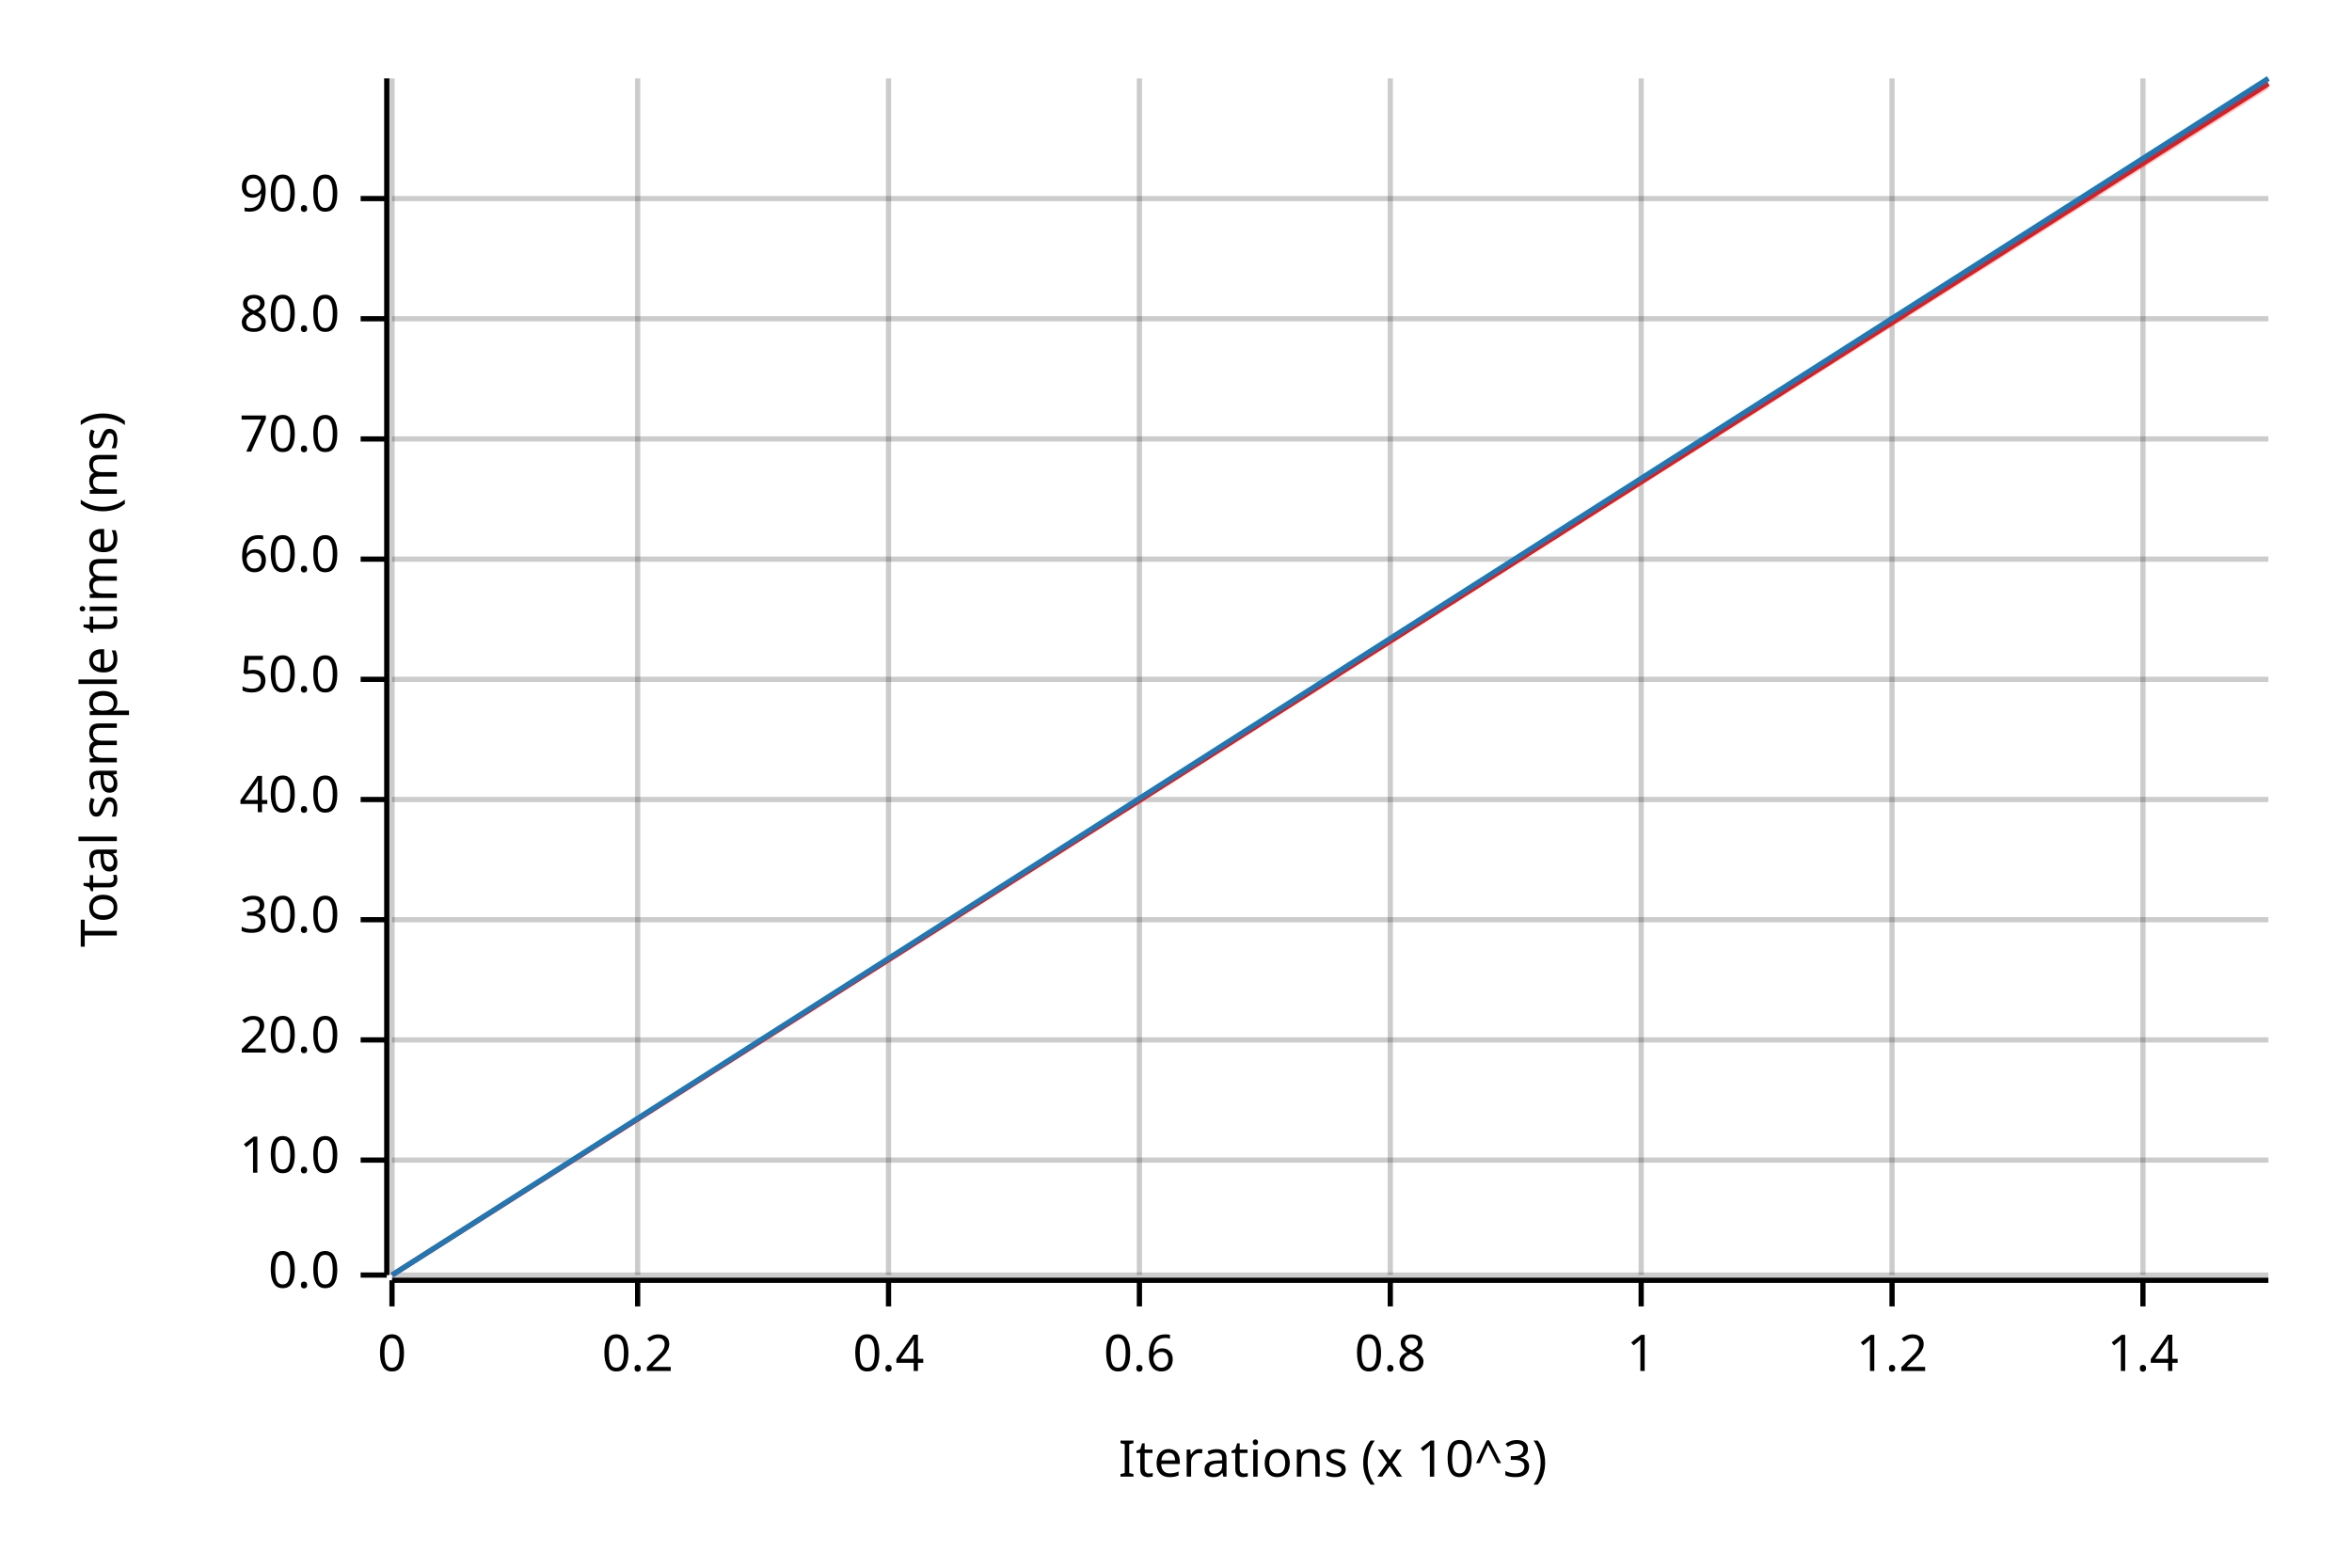
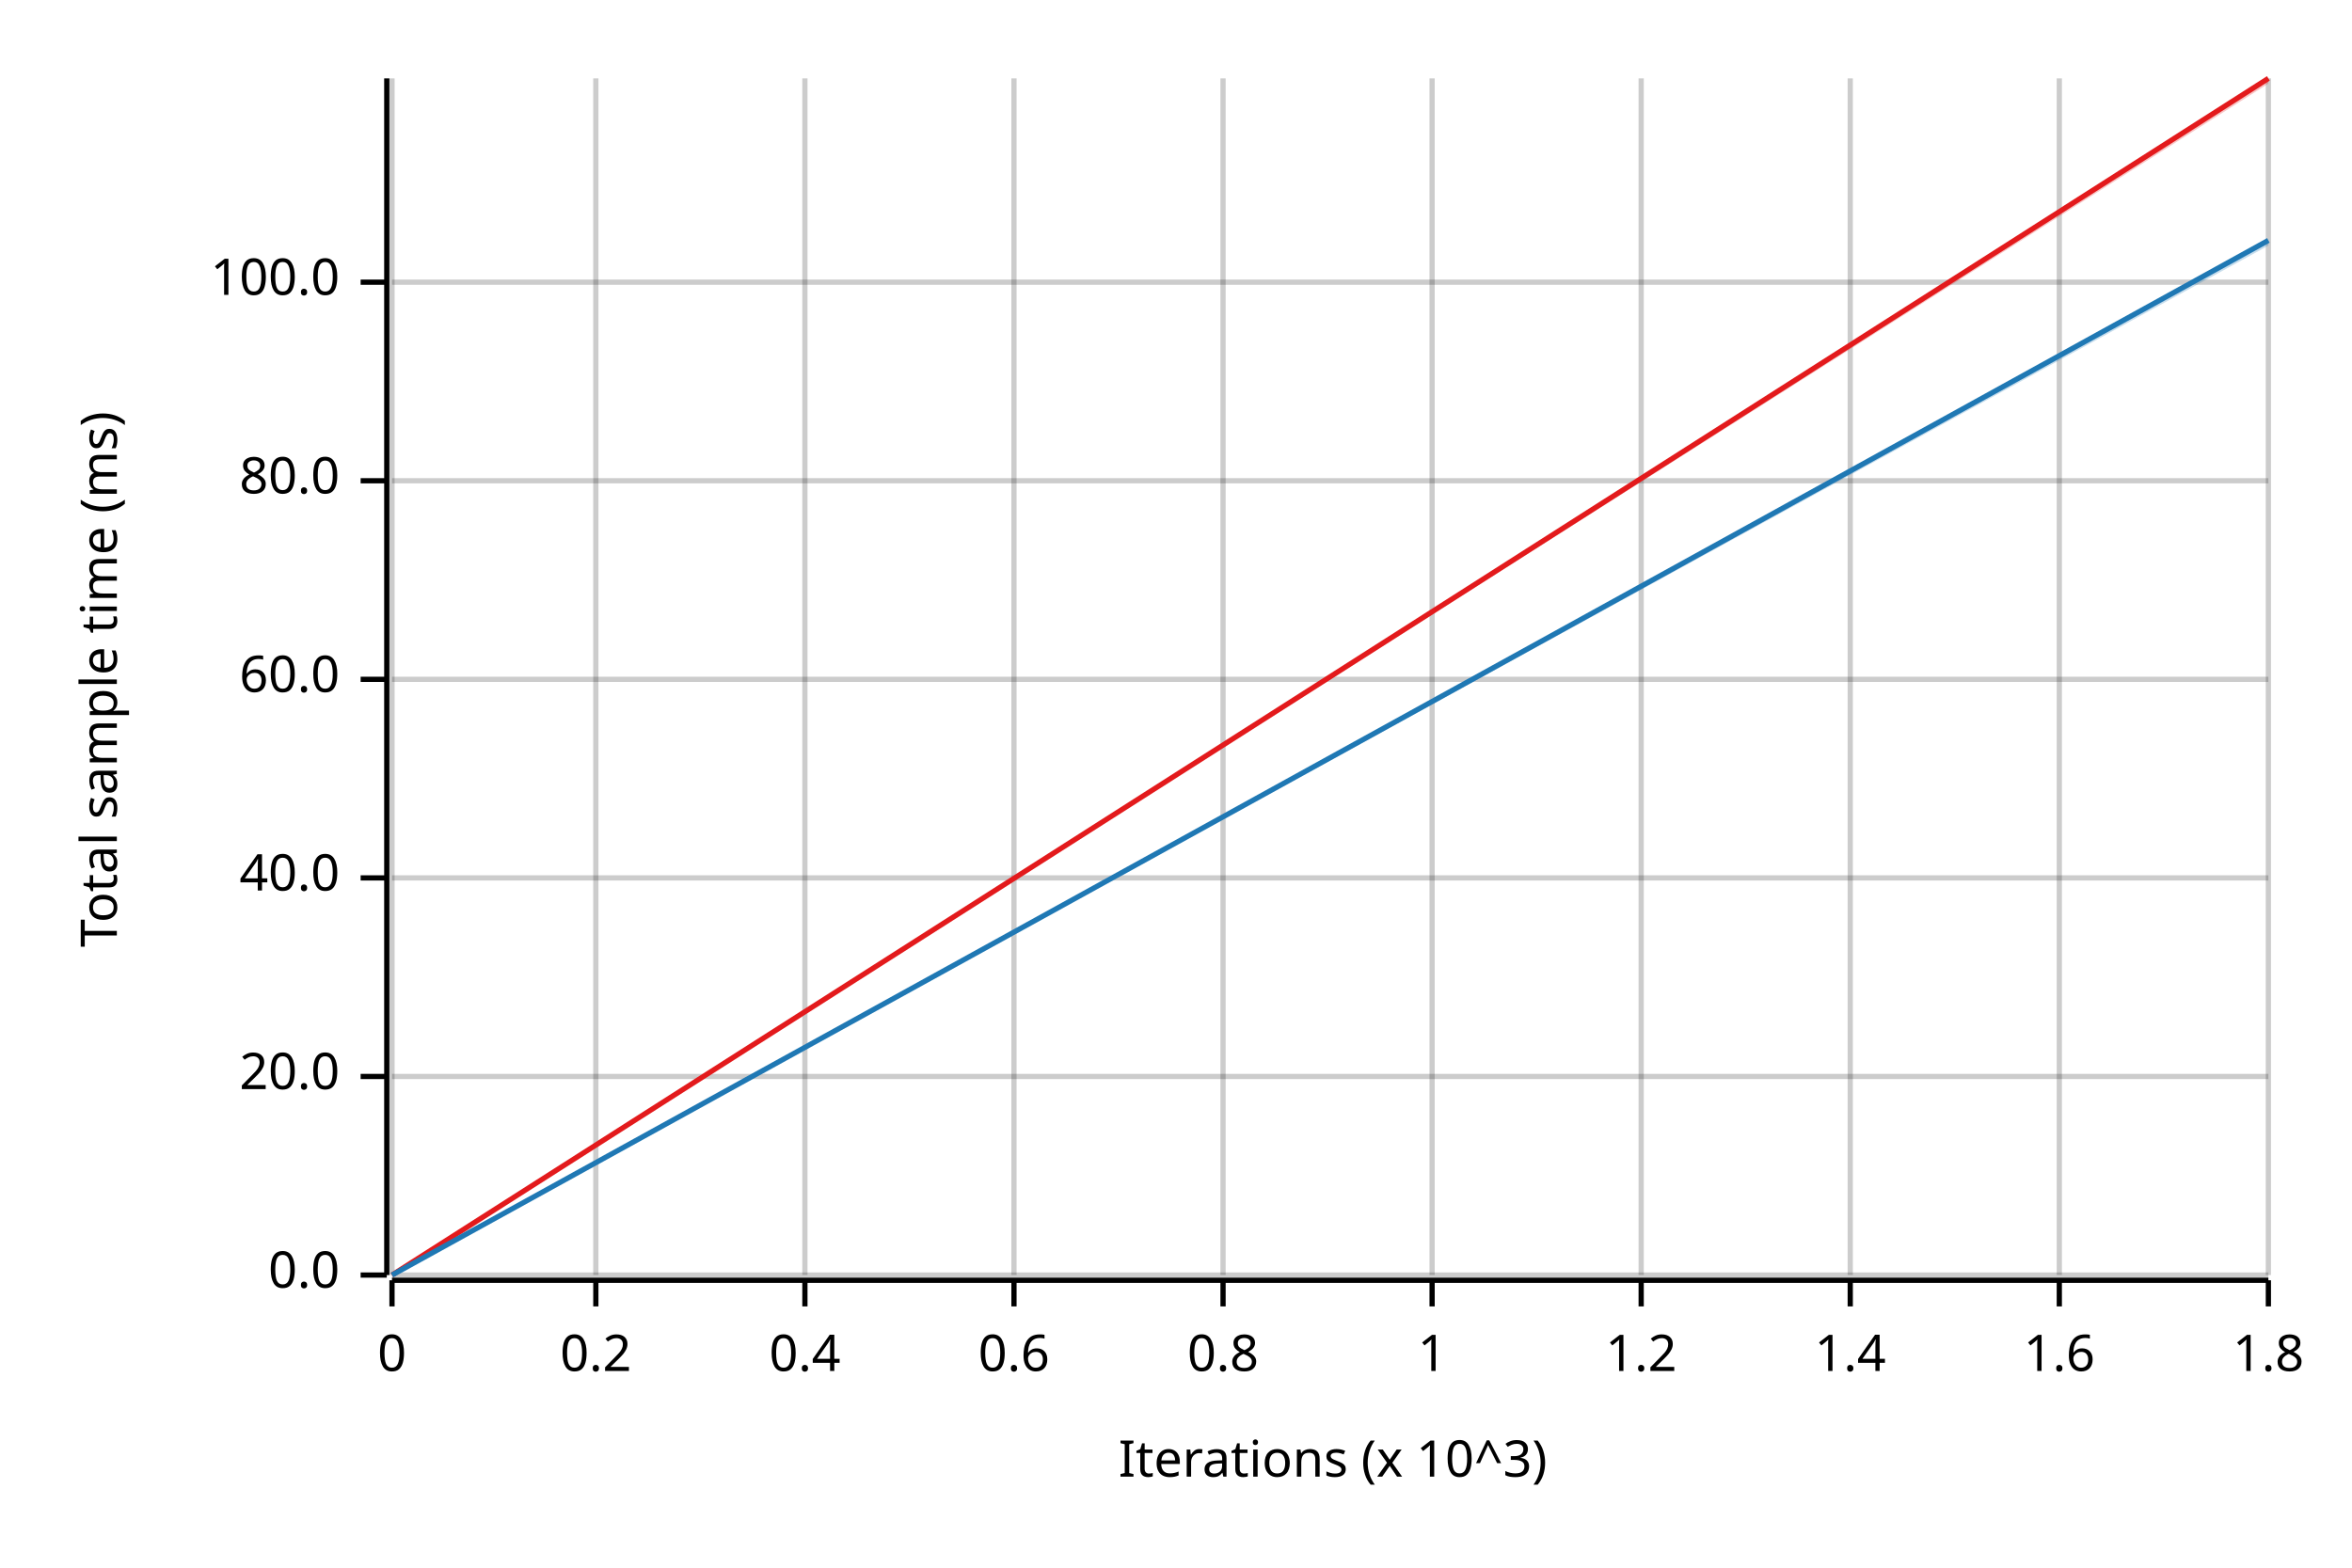
<svg xmlns="http://www.w3.org/2000/svg" width="450" height="300" viewBox="0 0 450 300">
  <text x="15" y="130" dy="0.76em" text-anchor="middle" font-family="sans-serif" font-size="9.677" opacity="1" fill="#000000" transform="rotate(270, 15, 130)">
Total sample time (ms)
</text>
  <text x="255" y="285" dy="-0.5ex" text-anchor="middle" font-family="sans-serif" font-size="9.677" opacity="1" fill="#000000">
Iterations (x 10^3)
</text>
  <line opacity="0.2" stroke="#000000" stroke-width="1" x1="75" y1="244" x2="75" y2="15" />
-   <line opacity="0.2" stroke="#000000" stroke-width="1" x1="122" y1="244" x2="122" y2="15" />
-   <line opacity="0.2" stroke="#000000" stroke-width="1" x1="170" y1="244" x2="170" y2="15" />
-   <line opacity="0.2" stroke="#000000" stroke-width="1" x1="218" y1="244" x2="218" y2="15" />
-   <line opacity="0.2" stroke="#000000" stroke-width="1" x1="266" y1="244" x2="266" y2="15" />
+   <line opacity="0.2" stroke="#000000" stroke-width="1" x1="114" y1="244" x2="114" y2="15" />
+   <line opacity="0.2" stroke="#000000" stroke-width="1" x1="154" y1="244" x2="154" y2="15" />
+   <line opacity="0.2" stroke="#000000" stroke-width="1" x1="194" y1="244" x2="194" y2="15" />
+   <line opacity="0.2" stroke="#000000" stroke-width="1" x1="234" y1="244" x2="234" y2="15" />
+   <line opacity="0.2" stroke="#000000" stroke-width="1" x1="274" y1="244" x2="274" y2="15" />
  <line opacity="0.2" stroke="#000000" stroke-width="1" x1="314" y1="244" x2="314" y2="15" />
-   <line opacity="0.2" stroke="#000000" stroke-width="1" x1="362" y1="244" x2="362" y2="15" />
-   <line opacity="0.2" stroke="#000000" stroke-width="1" x1="410" y1="244" x2="410" y2="15" />
+   <line opacity="0.2" stroke="#000000" stroke-width="1" x1="354" y1="244" x2="354" y2="15" />
+   <line opacity="0.2" stroke="#000000" stroke-width="1" x1="394" y1="244" x2="394" y2="15" />
+   <line opacity="0.2" stroke="#000000" stroke-width="1" x1="434" y1="244" x2="434" y2="15" />
  <line opacity="0.2" stroke="#000000" stroke-width="1" x1="75" y1="244" x2="434" y2="244" />
-   <line opacity="0.2" stroke="#000000" stroke-width="1" x1="75" y1="222" x2="434" y2="222" />
-   <line opacity="0.2" stroke="#000000" stroke-width="1" x1="75" y1="199" x2="434" y2="199" />
-   <line opacity="0.2" stroke="#000000" stroke-width="1" x1="75" y1="176" x2="434" y2="176" />
-   <line opacity="0.2" stroke="#000000" stroke-width="1" x1="75" y1="153" x2="434" y2="153" />
+   <line opacity="0.2" stroke="#000000" stroke-width="1" x1="75" y1="206" x2="434" y2="206" />
+   <line opacity="0.2" stroke="#000000" stroke-width="1" x1="75" y1="168" x2="434" y2="168" />
  <line opacity="0.2" stroke="#000000" stroke-width="1" x1="75" y1="130" x2="434" y2="130" />
-   <line opacity="0.2" stroke="#000000" stroke-width="1" x1="75" y1="107" x2="434" y2="107" />
-   <line opacity="0.2" stroke="#000000" stroke-width="1" x1="75" y1="84" x2="434" y2="84" />
-   <line opacity="0.2" stroke="#000000" stroke-width="1" x1="75" y1="61" x2="434" y2="61" />
-   <line opacity="0.2" stroke="#000000" stroke-width="1" x1="75" y1="38" x2="434" y2="38" />
+   <line opacity="0.2" stroke="#000000" stroke-width="1" x1="75" y1="92" x2="434" y2="92" />
+   <line opacity="0.2" stroke="#000000" stroke-width="1" x1="75" y1="54" x2="434" y2="54" />
  <polyline fill="none" opacity="1" stroke="#000000" stroke-width="1" points="74,15 74,244 " />
  <text x="65" y="244" dy="0.5ex" text-anchor="end" font-family="sans-serif" font-size="9.677" opacity="1" fill="#000000">
0.0
</text>
  <polyline fill="none" opacity="1" stroke="#000000" stroke-width="1" points="69,244 74,244 " />
-   <text x="65" y="222" dy="0.5ex" text-anchor="end" font-family="sans-serif" font-size="9.677" opacity="1" fill="#000000">
- 10.0
- </text>
-   <polyline fill="none" opacity="1" stroke="#000000" stroke-width="1" points="69,222 74,222 " />
-   <text x="65" y="199" dy="0.5ex" text-anchor="end" font-family="sans-serif" font-size="9.677" opacity="1" fill="#000000">
+   <text x="65" y="206" dy="0.5ex" text-anchor="end" font-family="sans-serif" font-size="9.677" opacity="1" fill="#000000">
20.0
</text>
-   <polyline fill="none" opacity="1" stroke="#000000" stroke-width="1" points="69,199 74,199 " />
-   <text x="65" y="176" dy="0.5ex" text-anchor="end" font-family="sans-serif" font-size="9.677" opacity="1" fill="#000000">
- 30.0
- </text>
-   <polyline fill="none" opacity="1" stroke="#000000" stroke-width="1" points="69,176 74,176 " />
-   <text x="65" y="153" dy="0.5ex" text-anchor="end" font-family="sans-serif" font-size="9.677" opacity="1" fill="#000000">
+   <polyline fill="none" opacity="1" stroke="#000000" stroke-width="1" points="69,206 74,206 " />
+   <text x="65" y="168" dy="0.5ex" text-anchor="end" font-family="sans-serif" font-size="9.677" opacity="1" fill="#000000">
40.0
</text>
-   <polyline fill="none" opacity="1" stroke="#000000" stroke-width="1" points="69,153 74,153 " />
+   <polyline fill="none" opacity="1" stroke="#000000" stroke-width="1" points="69,168 74,168 " />
  <text x="65" y="130" dy="0.5ex" text-anchor="end" font-family="sans-serif" font-size="9.677" opacity="1" fill="#000000">
- 50.0
+ 60.0
</text>
  <polyline fill="none" opacity="1" stroke="#000000" stroke-width="1" points="69,130 74,130 " />
-   <text x="65" y="107" dy="0.5ex" text-anchor="end" font-family="sans-serif" font-size="9.677" opacity="1" fill="#000000">
- 60.0
- </text>
-   <polyline fill="none" opacity="1" stroke="#000000" stroke-width="1" points="69,107 74,107 " />
-   <text x="65" y="84" dy="0.5ex" text-anchor="end" font-family="sans-serif" font-size="9.677" opacity="1" fill="#000000">
- 70.0
- </text>
-   <polyline fill="none" opacity="1" stroke="#000000" stroke-width="1" points="69,84 74,84 " />
-   <text x="65" y="61" dy="0.5ex" text-anchor="end" font-family="sans-serif" font-size="9.677" opacity="1" fill="#000000">
+   <text x="65" y="92" dy="0.5ex" text-anchor="end" font-family="sans-serif" font-size="9.677" opacity="1" fill="#000000">
80.0
</text>
-   <polyline fill="none" opacity="1" stroke="#000000" stroke-width="1" points="69,61 74,61 " />
-   <text x="65" y="38" dy="0.5ex" text-anchor="end" font-family="sans-serif" font-size="9.677" opacity="1" fill="#000000">
- 90.0
+   <polyline fill="none" opacity="1" stroke="#000000" stroke-width="1" points="69,92 74,92 " />
+   <text x="65" y="54" dy="0.5ex" text-anchor="end" font-family="sans-serif" font-size="9.677" opacity="1" fill="#000000">
+ 100.0
</text>
-   <polyline fill="none" opacity="1" stroke="#000000" stroke-width="1" points="69,38 74,38 " />
+   <polyline fill="none" opacity="1" stroke="#000000" stroke-width="1" points="69,54 74,54 " />
  <polyline fill="none" opacity="1" stroke="#000000" stroke-width="1" points="75,245 434,245 " />
  <text x="75" y="255" dy="0.76em" text-anchor="middle" font-family="sans-serif" font-size="9.677" opacity="1" fill="#000000">
0
</text>
  <polyline fill="none" opacity="1" stroke="#000000" stroke-width="1" points="75,245 75,250 " />
-   <text x="122" y="255" dy="0.76em" text-anchor="middle" font-family="sans-serif" font-size="9.677" opacity="1" fill="#000000">
+   <text x="114" y="255" dy="0.76em" text-anchor="middle" font-family="sans-serif" font-size="9.677" opacity="1" fill="#000000">
0.2
</text>
-   <polyline fill="none" opacity="1" stroke="#000000" stroke-width="1" points="122,245 122,250 " />
-   <text x="170" y="255" dy="0.76em" text-anchor="middle" font-family="sans-serif" font-size="9.677" opacity="1" fill="#000000">
+   <polyline fill="none" opacity="1" stroke="#000000" stroke-width="1" points="114,245 114,250 " />
+   <text x="154" y="255" dy="0.76em" text-anchor="middle" font-family="sans-serif" font-size="9.677" opacity="1" fill="#000000">
0.4
</text>
-   <polyline fill="none" opacity="1" stroke="#000000" stroke-width="1" points="170,245 170,250 " />
-   <text x="218" y="255" dy="0.76em" text-anchor="middle" font-family="sans-serif" font-size="9.677" opacity="1" fill="#000000">
+   <polyline fill="none" opacity="1" stroke="#000000" stroke-width="1" points="154,245 154,250 " />
+   <text x="194" y="255" dy="0.76em" text-anchor="middle" font-family="sans-serif" font-size="9.677" opacity="1" fill="#000000">
0.6
</text>
-   <polyline fill="none" opacity="1" stroke="#000000" stroke-width="1" points="218,245 218,250 " />
-   <text x="266" y="255" dy="0.76em" text-anchor="middle" font-family="sans-serif" font-size="9.677" opacity="1" fill="#000000">
+   <polyline fill="none" opacity="1" stroke="#000000" stroke-width="1" points="194,245 194,250 " />
+   <text x="234" y="255" dy="0.76em" text-anchor="middle" font-family="sans-serif" font-size="9.677" opacity="1" fill="#000000">
0.8
</text>
-   <polyline fill="none" opacity="1" stroke="#000000" stroke-width="1" points="266,245 266,250 " />
-   <text x="314" y="255" dy="0.76em" text-anchor="middle" font-family="sans-serif" font-size="9.677" opacity="1" fill="#000000">
+   <polyline fill="none" opacity="1" stroke="#000000" stroke-width="1" points="234,245 234,250 " />
+   <text x="274" y="255" dy="0.76em" text-anchor="middle" font-family="sans-serif" font-size="9.677" opacity="1" fill="#000000">
1
</text>
-   <polyline fill="none" opacity="1" stroke="#000000" stroke-width="1" points="314,245 314,250 " />
-   <text x="362" y="255" dy="0.76em" text-anchor="middle" font-family="sans-serif" font-size="9.677" opacity="1" fill="#000000">
+   <polyline fill="none" opacity="1" stroke="#000000" stroke-width="1" points="274,245 274,250 " />
+   <text x="314" y="255" dy="0.76em" text-anchor="middle" font-family="sans-serif" font-size="9.677" opacity="1" fill="#000000">
1.2
</text>
-   <polyline fill="none" opacity="1" stroke="#000000" stroke-width="1" points="362,245 362,250 " />
-   <text x="410" y="255" dy="0.76em" text-anchor="middle" font-family="sans-serif" font-size="9.677" opacity="1" fill="#000000">
+   <polyline fill="none" opacity="1" stroke="#000000" stroke-width="1" points="314,245 314,250 " />
+   <text x="354" y="255" dy="0.76em" text-anchor="middle" font-family="sans-serif" font-size="9.677" opacity="1" fill="#000000">
1.4
</text>
-   <polyline fill="none" opacity="1" stroke="#000000" stroke-width="1" points="410,245 410,250 " />
-   <polyline fill="none" opacity="1" stroke="#E31A1C" stroke-width="1" points="75,244 434,16 " />
-   <polygon opacity="0.25" fill="#E31A1C" points="75,244 434,17 434,15 " />
-   <polyline fill="none" opacity="1" stroke="#1F78B4" stroke-width="1" points="75,244 434,15 " />
-   <polygon opacity="0.25" fill="#1F78B4" points="75,244 434,16 434,15 " />
+   <polyline fill="none" opacity="1" stroke="#000000" stroke-width="1" points="354,245 354,250 " />
+   <text x="394" y="255" dy="0.76em" text-anchor="middle" font-family="sans-serif" font-size="9.677" opacity="1" fill="#000000">
+ 1.6
+ </text>
+   <polyline fill="none" opacity="1" stroke="#000000" stroke-width="1" points="394,245 394,250 " />
+   <text x="434" y="255" dy="0.76em" text-anchor="middle" font-family="sans-serif" font-size="9.677" opacity="1" fill="#000000">
+ 1.8
+ </text>
+   <polyline fill="none" opacity="1" stroke="#000000" stroke-width="1" points="434,245 434,250 " />
+   <polyline fill="none" opacity="1" stroke="#E31A1C" stroke-width="1" points="75,244 434,15 " />
+   <polygon opacity="0.25" fill="#E31A1C" points="75,244 434,16 434,15 " />
+   <polyline fill="none" opacity="1" stroke="#1F78B4" stroke-width="1" points="75,244 434,46 " />
+   <polygon opacity="0.25" fill="#1F78B4" points="75,244 434,47 434,46 " />
</svg>
